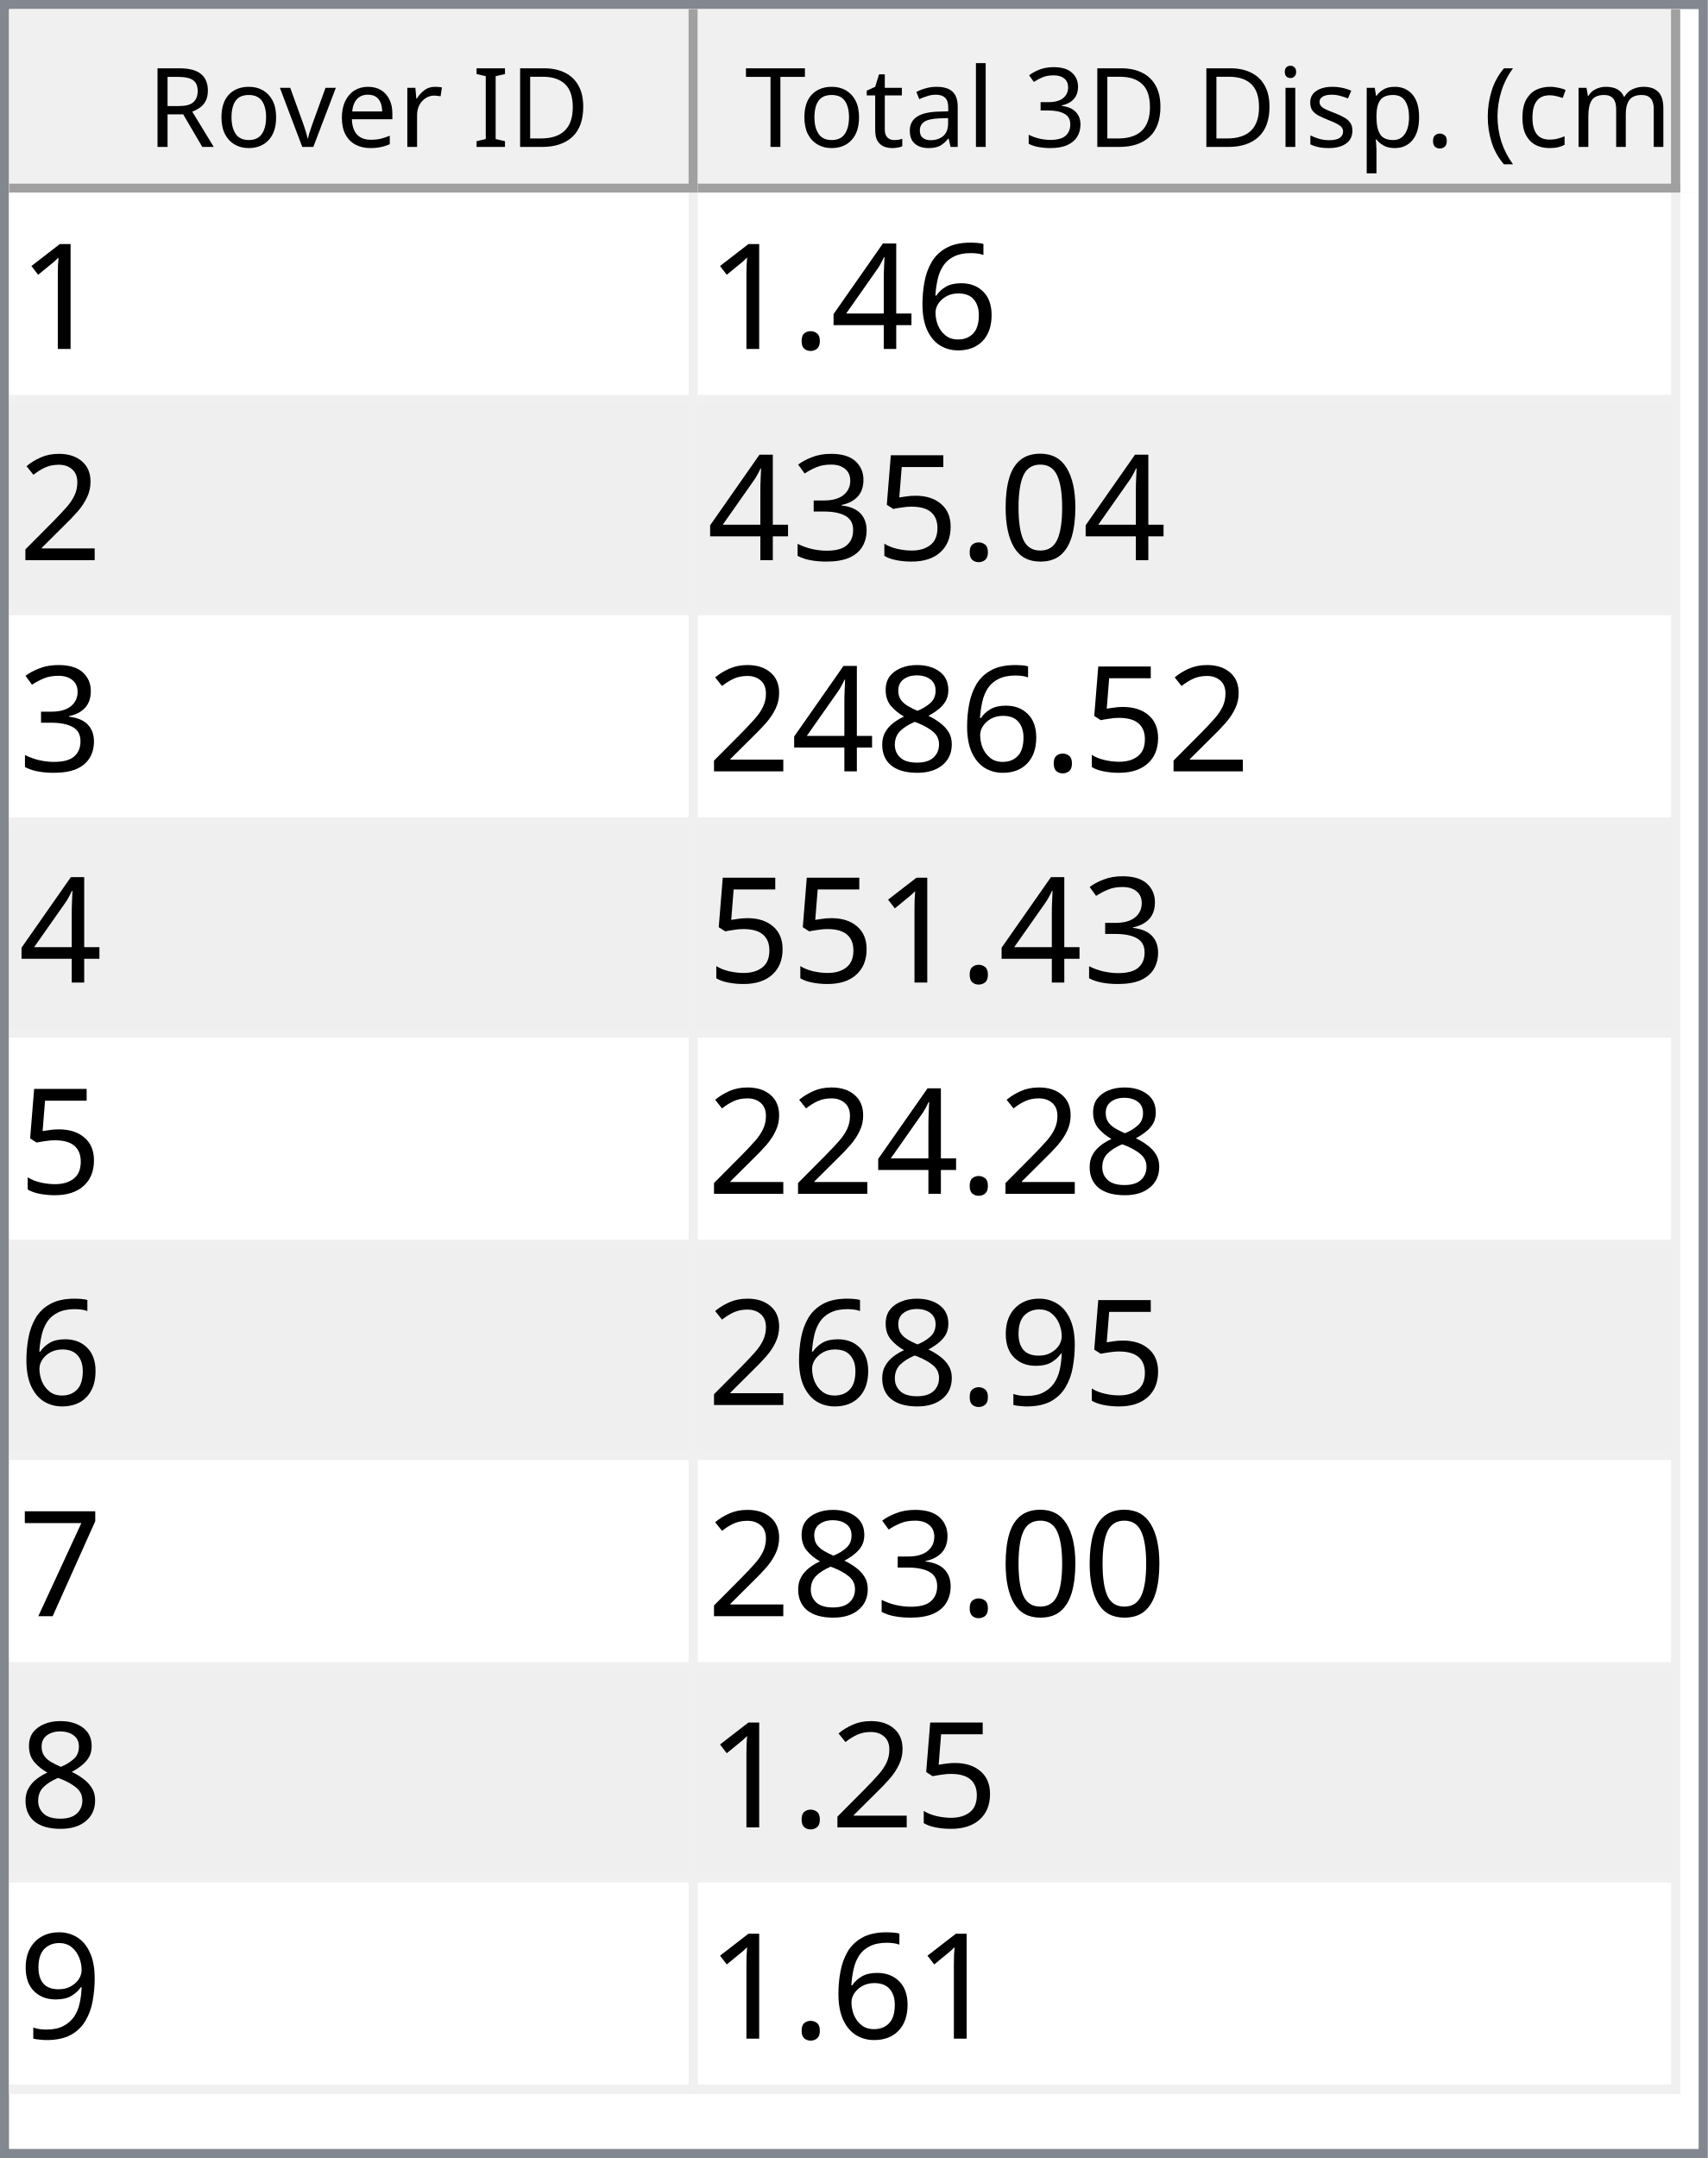
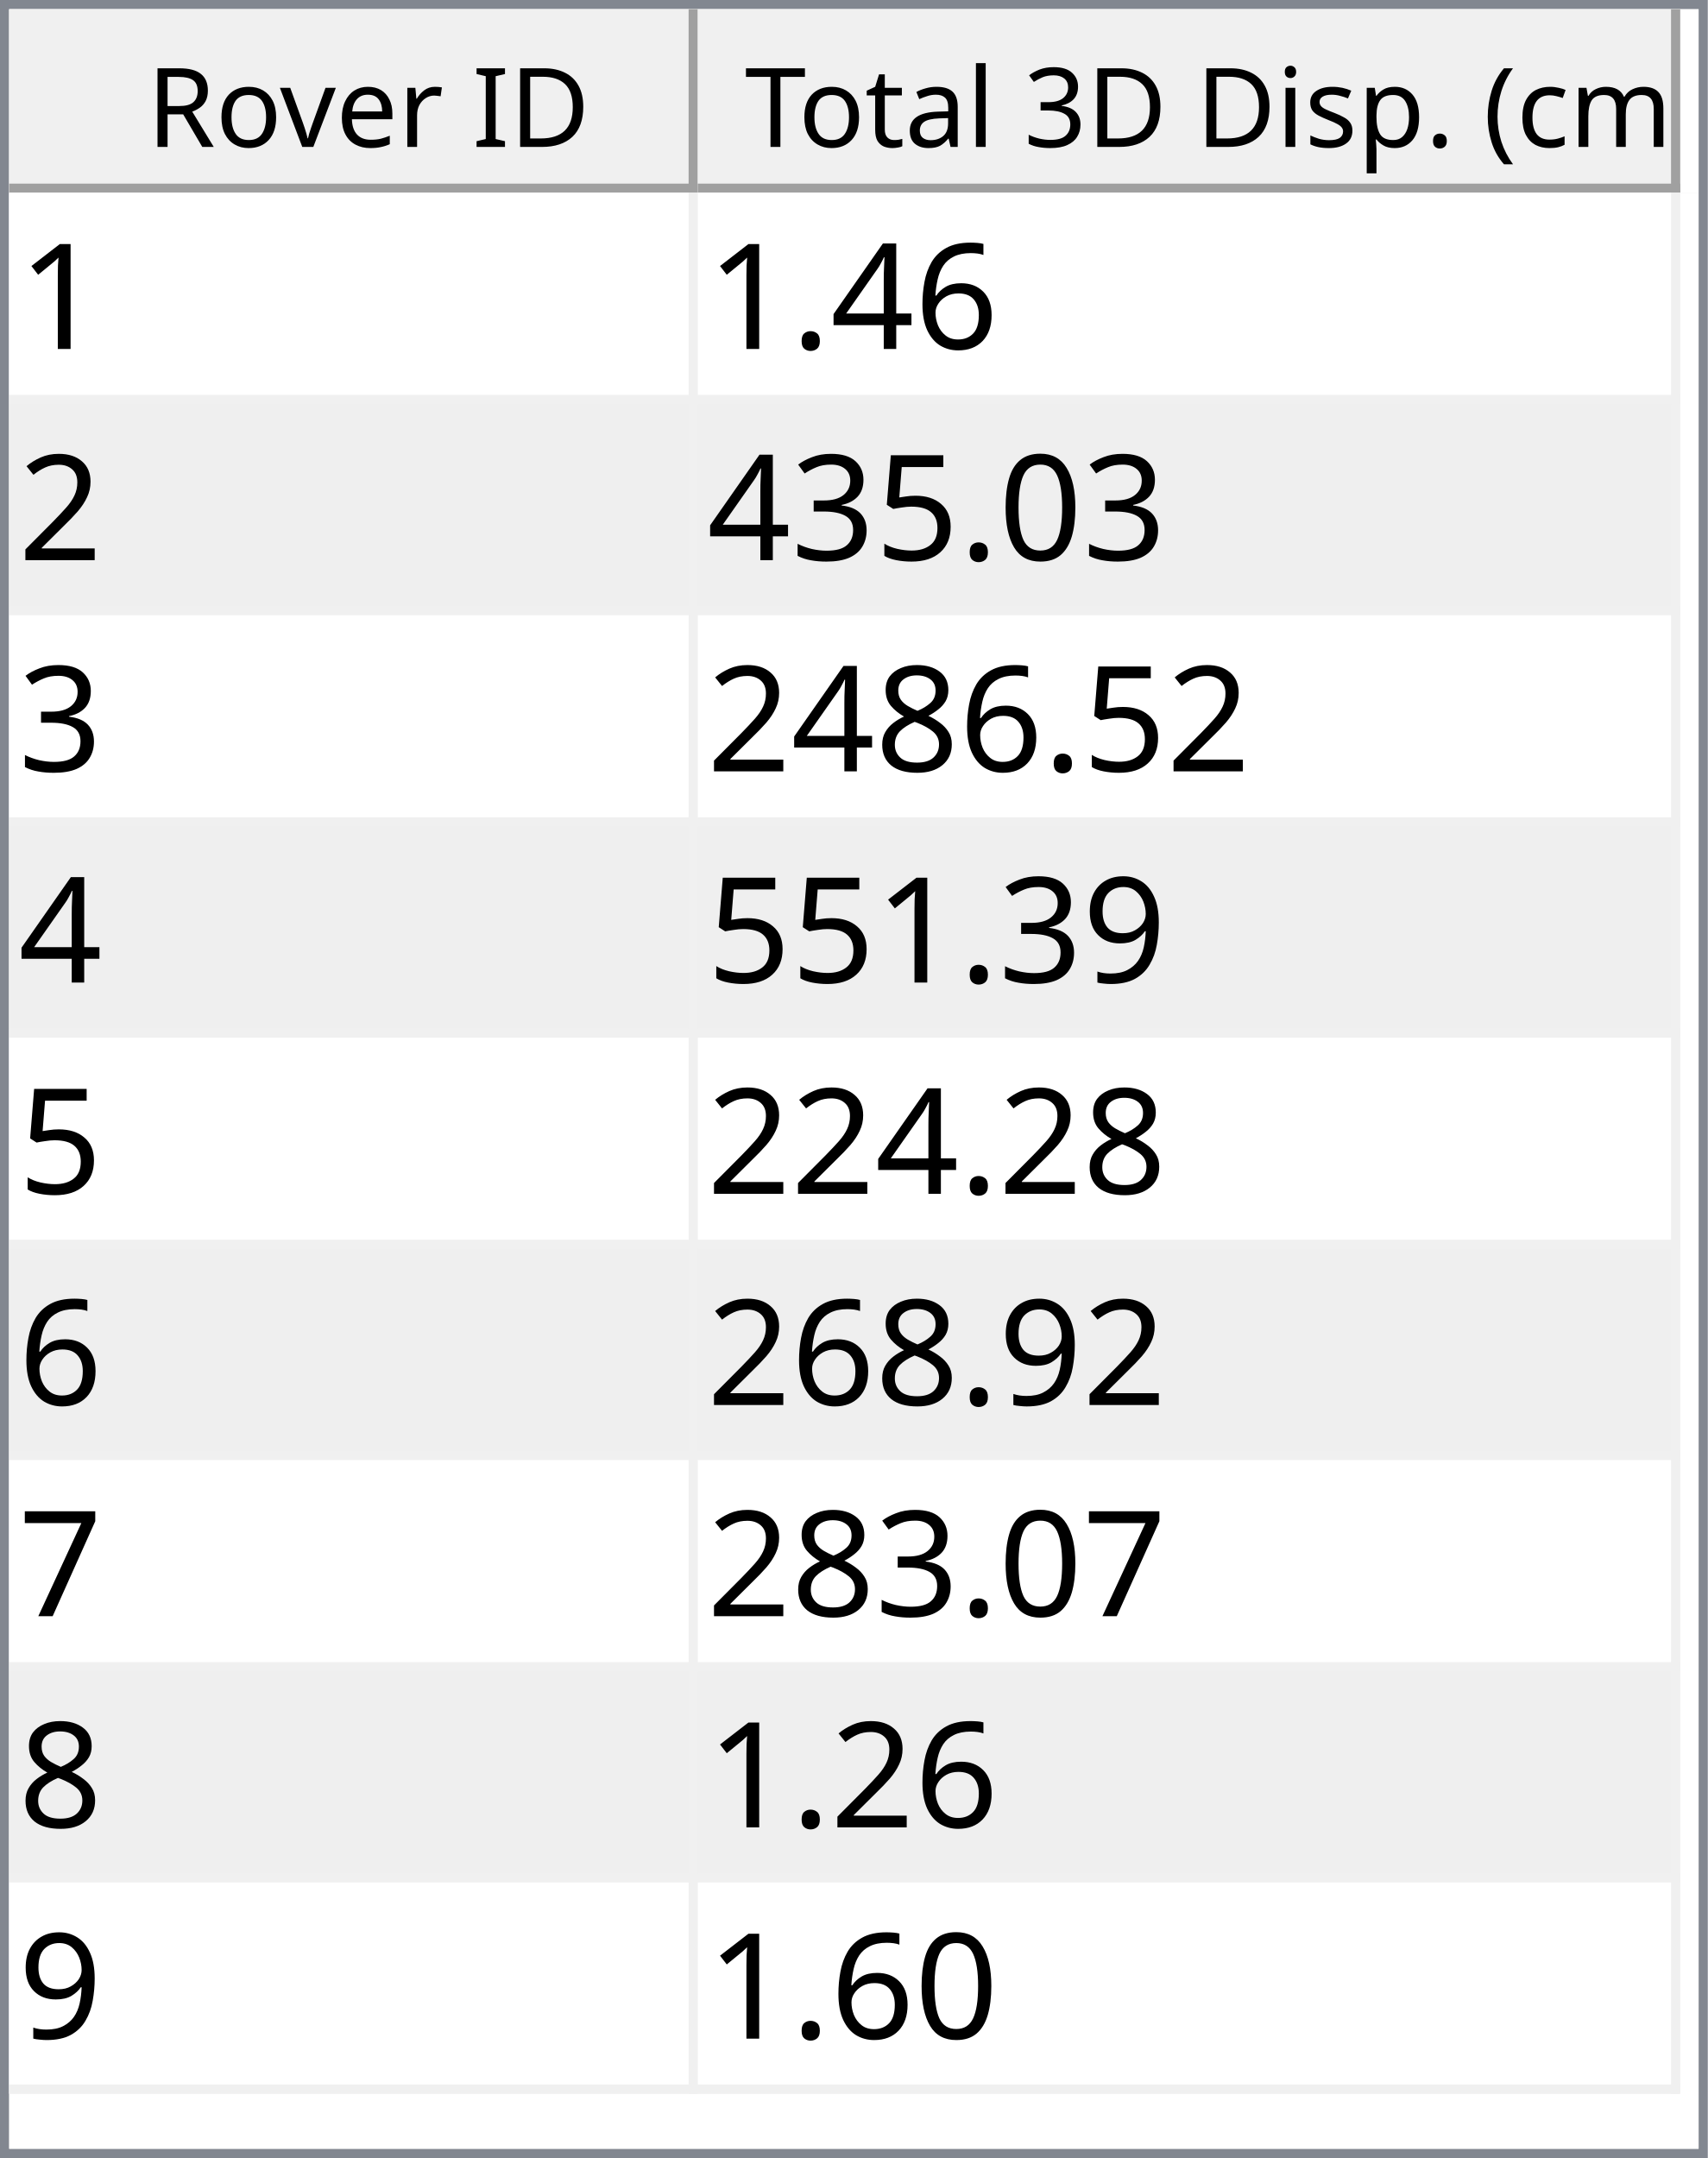
<svg xmlns="http://www.w3.org/2000/svg" style="fill-opacity:1; color-rendering:auto; color-interpolation:auto; text-rendering:auto; stroke:black; stroke-linecap:square; stroke-miterlimit:10; shape-rendering:auto; stroke-opacity:1; fill:black; stroke-dasharray:none; font-weight:normal; stroke-width:1; font-family:'Dialog'; font-style:normal; stroke-linejoin:miter; font-size:12px; stroke-dashoffset:0; image-rendering:auto;" width="186" height="235">
  <defs id="genericDefs" />
  <g>
    <defs id="defs1">
      <clipPath clipPathUnits="userSpaceOnUse" id="clipPath1">
        <path d="M0 0 L186 0 L186 235 L0 235 L0 0 Z" />
      </clipPath>
      <clipPath clipPathUnits="userSpaceOnUse" id="clipPath2">
        <path d="M0 0 L0 235 L186 235 L186 0 Z" />
      </clipPath>
      <clipPath clipPathUnits="userSpaceOnUse" id="clipPath3">
        <path d="M0 0 L0 20 L184 20 L184 0 Z" />
      </clipPath>
      <clipPath clipPathUnits="userSpaceOnUse" id="clipPath4">
        <path d="M0 0 L0 20 L75 20 L75 0 Z" />
      </clipPath>
      <clipPath clipPathUnits="userSpaceOnUse" id="clipPath5">
        <path d="M1 1 L1 19 L74 19 L74 1 Z" />
      </clipPath>
      <clipPath clipPathUnits="userSpaceOnUse" id="clipPath6">
        <path d="M0 0 L0 18 L73 18 L73 0 Z" />
      </clipPath>
      <clipPath clipPathUnits="userSpaceOnUse" id="clipPath7">
        <path d="M-0.5 -0.5 L-0.5 19.5 L74.5 19.5 L74.5 -0.5 Z" />
      </clipPath>
      <clipPath clipPathUnits="userSpaceOnUse" id="clipPath8">
        <path d="M0 0 L0 20 L107 20 L107 0 Z" />
      </clipPath>
      <clipPath clipPathUnits="userSpaceOnUse" id="clipPath9">
        <path d="M1 1 L1 19 L106 19 L106 1 Z" />
      </clipPath>
      <clipPath clipPathUnits="userSpaceOnUse" id="clipPath10">
        <path d="M0 0 L0 18 L105 18 L105 0 Z" />
      </clipPath>
      <clipPath clipPathUnits="userSpaceOnUse" id="clipPath11">
        <path d="M-0.5 -0.5 L-0.5 19.5 L106.5 19.5 L106.5 -0.5 Z" />
      </clipPath>
      <clipPath clipPathUnits="userSpaceOnUse" id="clipPath12">
        <path d="M0 0 L0 213 L184 213 L184 0 Z" />
      </clipPath>
      <clipPath clipPathUnits="userSpaceOnUse" id="clipPath13">
        <path d="M0 0 L0 207 L182 207 L182 0 Z" />
      </clipPath>
      <clipPath clipPathUnits="userSpaceOnUse" id="clipPath14">
        <path d="M-0.5 -0.5 L-0.5 206.5 L181.5 206.5 L181.5 -0.5 Z" />
      </clipPath>
      <clipPath clipPathUnits="userSpaceOnUse" id="clipPath15">
        <path d="M0 0 L0 22 L74 22 L74 0 Z" />
      </clipPath>
      <clipPath clipPathUnits="userSpaceOnUse" id="clipPath16">
        <path d="M0 0 L0 22 L106 22 L106 0 Z" />
      </clipPath>
      <font horiz-adv-x="64.551" id="font1">
        <font-face ascent="107.91" descent="25.098" units-per-em="100" style="font-style:normal; font-family:Segoe UI; font-weight:normal;" />
        <missing-glyph horiz-adv-x="64.551" d="M8.109 0 L8.109 68.266 L56.453 68.266 L56.453 0 L8.109 0 ZM15.328 7.234 L49.219 7.234 L49.219 61.031 L15.328 61.031 L15.328 7.234 Z" />
        <glyph unicode="D" horiz-adv-x="70.117" d="M9.188 0 L9.188 70.016 L28.516 70.016 Q65.531 70.016 65.531 35.891 Q65.531 19.672 55.25 9.836 Q44.969 0 27.734 0 L9.188 0 ZM17.391 62.594 L17.391 7.422 L27.828 7.422 Q41.609 7.422 49.273 14.797 Q56.938 22.172 56.938 35.688 Q56.938 62.594 28.328 62.594 L17.391 62.594 Z" />
        <glyph unicode="I" horiz-adv-x="26.611" d="M17.391 0 L9.188 0 L9.188 70.016 L17.391 70.016 L17.391 0 Z" />
        <glyph unicode=" " horiz-adv-x="27.393" d="" />
        <glyph unicode="r" horiz-adv-x="34.766" d="M34.188 41.891 Q32.078 43.5 28.125 43.5 Q23 43.5 19.555 38.672 Q16.109 33.844 16.109 25.484 L16.109 0 L8.109 0 L8.109 50 L16.109 50 L16.109 39.703 L16.312 39.703 Q18.016 44.969 21.531 47.922 Q25.047 50.875 29.391 50.875 Q32.516 50.875 34.188 50.203 L34.188 41.891 Z" />
        <glyph unicode="e" horiz-adv-x="52.295" d="M48.297 23 L12.984 23 Q13.188 14.656 17.484 10.109 Q21.781 5.562 29.297 5.562 Q37.75 5.562 44.828 11.141 L44.828 3.609 Q38.234 -1.172 27.391 -1.172 Q16.797 -1.172 10.742 5.641 Q4.688 12.453 4.688 24.812 Q4.688 36.469 11.305 43.82 Q17.922 51.172 27.734 51.172 Q37.547 51.172 42.922 44.828 Q48.297 38.484 48.297 27.203 L48.297 23 ZM40.094 29.781 Q40.047 36.719 36.75 40.578 Q33.453 44.438 27.594 44.438 Q21.922 44.438 17.969 40.383 Q14.016 36.328 13.094 29.781 L40.094 29.781 Z" />
        <glyph unicode="v" horiz-adv-x="47.9" d="M47.406 50 L27.484 0 L19.625 0 L0.688 50 L9.469 50 L22.172 13.672 Q23.578 9.672 23.922 6.688 L24.125 6.688 Q24.609 10.453 25.688 13.484 L38.969 50 L47.406 50 Z" />
        <glyph unicode="o" horiz-adv-x="58.594" d="M29 -1.172 Q17.922 -1.172 11.305 5.836 Q4.688 12.844 4.688 24.422 Q4.688 37.016 11.57 44.094 Q18.453 51.172 30.172 51.172 Q41.359 51.172 47.633 44.289 Q53.906 37.406 53.906 25.203 Q53.906 13.234 47.141 6.031 Q40.375 -1.172 29 -1.172 ZM29.594 44.438 Q21.875 44.438 17.383 39.188 Q12.891 33.938 12.891 24.703 Q12.891 15.828 17.43 10.695 Q21.969 5.562 29.594 5.562 Q37.359 5.562 41.531 10.594 Q45.703 15.625 45.703 24.906 Q45.703 34.281 41.531 39.359 Q37.359 44.438 29.594 44.438 Z" />
        <glyph unicode="R" horiz-adv-x="59.814" d="M59.375 0 L49.609 0 L37.891 19.625 Q36.281 22.359 34.766 24.289 Q33.25 26.219 31.664 27.438 Q30.078 28.656 28.25 29.219 Q26.422 29.781 24.125 29.781 L17.391 29.781 L17.391 0 L9.188 0 L9.188 70.016 L30.078 70.016 Q34.672 70.016 38.555 68.867 Q42.438 67.719 45.289 65.375 Q48.141 63.031 49.758 59.547 Q51.375 56.062 51.375 51.375 Q51.375 47.703 50.273 44.656 Q49.172 41.609 47.148 39.211 Q45.125 36.812 42.266 35.133 Q39.406 33.453 35.844 32.516 L35.844 32.328 Q37.594 31.547 38.891 30.547 Q40.188 29.547 41.359 28.18 Q42.531 26.812 43.68 25.078 Q44.828 23.344 46.234 21.047 L59.375 0 ZM17.391 62.594 L17.391 37.203 L28.516 37.203 Q31.594 37.203 34.203 38.133 Q36.812 39.062 38.719 40.797 Q40.625 42.531 41.703 45.047 Q42.781 47.562 42.781 50.688 Q42.781 56.297 39.141 59.445 Q35.5 62.594 28.609 62.594 L17.391 62.594 Z" />
        <glyph unicode=")" horiz-adv-x="30.176" d="M8.297 -15.922 L1.172 -15.922 Q16.406 2.344 16.406 26.812 Q16.406 51.469 1.078 70.016 L8.297 70.016 Q23.531 52.156 23.531 26.703 Q23.531 1.375 8.297 -15.922 Z" />
        <glyph unicode="m" horiz-adv-x="86.133" d="M79.109 0 L71.094 0 L71.094 28.719 Q71.094 37.016 68.531 40.727 Q65.969 44.438 59.906 44.438 Q54.781 44.438 51.195 39.75 Q47.609 35.062 47.609 28.516 L47.609 0 L39.594 0 L39.594 29.688 Q39.594 44.438 28.219 44.438 Q22.953 44.438 19.531 40.016 Q16.109 35.594 16.109 28.516 L16.109 0 L8.109 0 L8.109 50 L16.109 50 L16.109 42.094 L16.312 42.094 Q21.625 51.172 31.844 51.172 Q36.969 51.172 40.773 48.312 Q44.578 45.453 46 40.828 Q51.562 51.172 62.594 51.172 Q79.109 51.172 79.109 30.812 L79.109 0 Z" />
        <glyph unicode="c" horiz-adv-x="46.191" d="M42.188 2.297 Q36.422 -1.172 28.516 -1.172 Q17.828 -1.172 11.258 5.789 Q4.688 12.75 4.688 23.828 Q4.688 36.188 11.766 43.68 Q18.844 51.172 30.672 51.172 Q37.25 51.172 42.281 48.734 L42.281 40.531 Q36.719 44.438 30.375 44.438 Q22.703 44.438 17.797 38.945 Q12.891 33.453 12.891 24.516 Q12.891 15.719 17.508 10.641 Q22.125 5.562 29.891 5.562 Q36.422 5.562 42.188 9.906 L42.188 2.297 Z" />
        <glyph unicode="(" horiz-adv-x="30.176" d="M29.109 -15.922 L21.969 -15.922 Q6.844 1.375 6.844 26.703 Q6.844 52.156 21.969 70.016 L29.203 70.016 Q13.875 51.469 13.875 26.812 Q13.875 2.344 29.109 -15.922 Z" />
        <glyph unicode="." horiz-adv-x="21.68" d="M10.891 -1.078 Q8.641 -1.078 7.055 0.539 Q5.469 2.156 5.469 4.391 Q5.469 6.641 7.055 8.273 Q8.641 9.906 10.891 9.906 Q13.188 9.906 14.797 8.273 Q16.406 6.641 16.406 4.391 Q16.406 2.156 14.797 0.539 Q13.188 -1.078 10.891 -1.078 Z" />
        <glyph unicode="p" horiz-adv-x="58.789" d="M16.312 7.234 L16.109 7.234 L16.109 -23 L8.109 -23 L8.109 50 L16.109 50 L16.109 41.219 L16.312 41.219 Q22.219 51.172 33.594 51.172 Q43.266 51.172 48.688 44.461 Q54.109 37.75 54.109 26.469 Q54.109 13.922 48 6.375 Q41.891 -1.172 31.297 -1.172 Q21.578 -1.172 16.312 7.234 ZM16.109 27.391 L16.109 20.406 Q16.109 14.203 20.141 9.883 Q24.172 5.562 30.375 5.562 Q37.641 5.562 41.773 11.133 Q45.906 16.703 45.906 26.609 Q45.906 34.969 42.047 39.703 Q38.188 44.438 31.594 44.438 Q24.609 44.438 20.359 39.578 Q16.109 34.719 16.109 27.391 Z" />
        <glyph unicode="s" horiz-adv-x="42.432" d="M5.078 1.812 L5.078 10.406 Q11.625 5.562 19.484 5.562 Q30.031 5.562 30.031 12.594 Q30.031 14.594 29.125 15.992 Q28.219 17.391 26.68 18.461 Q25.141 19.531 23.07 20.383 Q21 21.234 18.609 22.172 Q15.281 23.484 12.766 24.828 Q10.25 26.172 8.57 27.859 Q6.891 29.547 6.031 31.695 Q5.172 33.844 5.172 36.719 Q5.172 40.234 6.789 42.945 Q8.406 45.656 11.086 47.484 Q13.766 49.312 17.211 50.242 Q20.656 51.172 24.312 51.172 Q30.812 51.172 35.938 48.922 L35.938 40.828 Q30.422 44.438 23.25 44.438 Q21 44.438 19.195 43.922 Q17.391 43.406 16.094 42.477 Q14.797 41.547 14.086 40.258 Q13.375 38.969 13.375 37.406 Q13.375 35.453 14.086 34.133 Q14.797 32.812 16.164 31.789 Q17.531 30.766 19.484 29.938 Q21.438 29.109 23.922 28.125 Q27.25 26.859 29.883 25.516 Q32.516 24.172 34.375 22.484 Q36.234 20.797 37.234 18.602 Q38.234 16.406 38.234 13.375 Q38.234 9.672 36.602 6.938 Q34.969 4.203 32.234 2.398 Q29.5 0.594 25.93 -0.289 Q22.359 -1.172 18.453 -1.172 Q10.75 -1.172 5.078 1.812 Z" />
        <glyph unicode="i" horiz-adv-x="24.219" d="M12.203 62.703 Q10.062 62.703 8.547 64.164 Q7.031 65.625 7.031 67.875 Q7.031 70.125 8.547 71.609 Q10.062 73.094 12.203 73.094 Q14.406 73.094 15.945 71.609 Q17.484 70.125 17.484 67.875 Q17.484 65.719 15.945 64.211 Q14.406 62.703 12.203 62.703 ZM16.109 0 L8.109 0 L8.109 50 L16.109 50 L16.109 0 Z" />
        <glyph unicode="3" horiz-adv-x="53.906" d="M46.531 19.828 Q46.531 15.094 44.75 11.211 Q42.969 7.328 39.719 4.57 Q36.469 1.812 31.93 0.297 Q27.391 -1.219 21.922 -1.219 Q11.922 -1.219 6 2.594 L6 11.188 Q13.094 5.609 22.219 5.609 Q25.875 5.609 28.828 6.539 Q31.781 7.469 33.906 9.227 Q36.031 10.984 37.18 13.477 Q38.328 15.969 38.328 19.094 Q38.328 32.812 18.797 32.812 L12.984 32.812 L12.984 39.594 L18.5 39.594 Q35.797 39.594 35.797 52.484 Q35.797 64.406 22.609 64.406 Q15.188 64.406 8.688 59.422 L8.688 67.188 Q15.375 71.188 24.609 71.188 Q29 71.188 32.57 69.969 Q36.141 68.75 38.68 66.555 Q41.219 64.359 42.609 61.281 Q44 58.203 44 54.5 Q44 40.672 30.031 36.719 L30.031 36.531 Q33.594 36.141 36.625 34.797 Q39.656 33.453 41.852 31.305 Q44.047 29.156 45.289 26.25 Q46.531 23.344 46.531 19.828 Z" />
        <glyph unicode="l" horiz-adv-x="24.219" d="M16.109 0 L8.109 0 L8.109 74.031 L16.109 74.031 L16.109 0 Z" />
        <glyph unicode="a" horiz-adv-x="50.879" d="M43.891 0 L35.891 0 L35.891 7.812 L35.688 7.812 Q30.469 -1.172 20.312 -1.172 Q12.844 -1.172 8.617 2.781 Q4.391 6.734 4.391 13.281 Q4.391 27.297 20.906 29.594 L35.891 31.688 Q35.891 44.438 25.594 44.438 Q16.547 44.438 9.281 38.281 L9.281 46.484 Q16.656 51.172 26.266 51.172 Q43.891 51.172 43.891 32.516 L43.891 0 ZM35.891 25.297 L23.828 23.641 Q18.266 22.859 15.43 20.875 Q12.594 18.891 12.594 13.875 Q12.594 10.203 15.211 7.883 Q17.828 5.562 22.172 5.562 Q28.125 5.562 32.008 9.742 Q35.891 13.922 35.891 20.312 L35.891 25.297 Z" />
        <glyph unicode="t" horiz-adv-x="33.887" d="M31.297 0.484 Q28.469 -1.078 23.828 -1.078 Q10.688 -1.078 10.688 13.578 L10.688 43.172 L2.094 43.172 L2.094 50 L10.688 50 L10.688 62.203 L18.703 64.797 L18.703 50 L31.297 50 L31.297 43.172 L18.703 43.172 L18.703 14.984 Q18.703 9.969 20.414 7.82 Q22.125 5.672 26.078 5.672 Q29.109 5.672 31.297 7.328 L31.297 0.484 Z" />
        <glyph unicode="T" horiz-adv-x="52.393" d="M50.594 62.594 L30.375 62.594 L30.375 0 L22.172 0 L22.172 62.594 L2 62.594 L2 70.016 L50.594 70.016 L50.594 62.594 Z" />
      </font>
      <font horiz-adv-x="75.0" id="font2">
        <font-face ascent="100.537" descent="21.973" units-per-em="100" style="font-style:normal; font-family:sans-serif; font-weight:normal;" />
        <missing-glyph horiz-adv-x="75.0" d="M12.5 0 L12.5 62.5 L62.5 62.5 L62.5 0 L12.5 0 ZM14.062 1.562 L60.938 1.562 L60.938 60.938 L14.062 60.938 L14.062 1.562 Z" />
        <glyph unicode="1" horiz-adv-x="55.615" d="M37.25 0 L28.469 0 L28.469 56 Q25.297 52.984 20.141 49.953 Q14.984 46.922 10.891 45.406 L10.891 53.906 Q18.266 57.375 23.781 62.305 Q29.297 67.234 31.594 71.875 L37.25 71.875 L37.25 0 Z" />
        <glyph unicode="6" horiz-adv-x="55.615" d="M49.75 54.047 L41.016 53.375 Q39.844 58.547 37.703 60.891 Q34.125 64.656 28.906 64.656 Q24.703 64.656 21.531 62.312 Q17.391 59.281 14.992 53.469 Q12.594 47.656 12.5 36.922 Q15.672 41.75 20.266 44.094 Q24.859 46.438 29.891 46.438 Q38.672 46.438 44.852 39.969 Q51.031 33.5 51.031 23.25 Q51.031 16.5 48.125 10.719 Q45.219 4.938 40.141 1.859 Q35.062 -1.219 28.609 -1.219 Q17.625 -1.219 10.695 6.859 Q3.766 14.938 3.766 33.5 Q3.766 54.25 11.422 63.672 Q18.109 71.875 29.438 71.875 Q37.891 71.875 43.289 67.141 Q48.688 62.406 49.75 54.047 ZM13.875 23.188 Q13.875 18.656 15.797 14.508 Q17.719 10.359 21.188 8.18 Q24.656 6 28.469 6 Q34.031 6 38.039 10.492 Q42.047 14.984 42.047 22.703 Q42.047 30.125 38.086 34.398 Q34.125 38.672 28.125 38.672 Q22.172 38.672 18.023 34.398 Q13.875 30.125 13.875 23.188 Z" />
        <glyph unicode="4" horiz-adv-x="55.615" d="M32.328 0 L32.328 17.141 L1.266 17.141 L1.266 25.203 L33.938 71.578 L41.109 71.578 L41.109 25.203 L50.781 25.203 L50.781 17.141 L41.109 17.141 L41.109 0 L32.328 0 ZM32.328 25.203 L32.328 57.469 L9.906 25.203 L32.328 25.203 Z" />
        <glyph unicode="." horiz-adv-x="27.783" d="M9.078 0 L9.078 10.016 L19.094 10.016 L19.094 0 L9.078 0 Z" />
        <glyph unicode="2" horiz-adv-x="55.615" d="M50.344 8.453 L50.344 0 L3.031 0 Q2.938 3.172 4.047 6.109 Q5.859 10.938 9.836 15.625 Q13.812 20.312 21.344 26.469 Q33.016 36.031 37.117 41.625 Q41.219 47.219 41.219 52.203 Q41.219 57.422 37.477 61.008 Q33.734 64.594 27.734 64.594 Q21.391 64.594 17.578 60.789 Q13.766 56.984 13.719 50.25 L4.688 51.172 Q5.609 61.281 11.664 66.578 Q17.719 71.875 27.938 71.875 Q38.234 71.875 44.242 66.164 Q50.25 60.453 50.25 52 Q50.25 47.703 48.492 43.555 Q46.734 39.406 42.656 34.812 Q38.578 30.219 29.109 22.219 Q21.188 15.578 18.945 13.211 Q16.703 10.844 15.234 8.453 L50.344 8.453 Z" />
        <glyph unicode="0" horiz-adv-x="55.615" d="M4.156 35.297 Q4.156 48 6.766 55.742 Q9.375 63.484 14.523 67.68 Q19.672 71.875 27.484 71.875 Q33.25 71.875 37.594 69.555 Q41.938 67.234 44.773 62.867 Q47.609 58.5 49.219 52.227 Q50.828 45.953 50.828 35.297 Q50.828 22.703 48.242 14.969 Q45.656 7.234 40.508 3.008 Q35.359 -1.219 27.484 -1.219 Q17.141 -1.219 11.234 6.203 Q4.156 15.141 4.156 35.297 ZM13.188 35.297 Q13.188 17.672 17.312 11.836 Q21.438 6 27.484 6 Q33.547 6 37.672 11.859 Q41.797 17.719 41.797 35.297 Q41.797 52.984 37.672 58.789 Q33.547 64.594 27.391 64.594 Q21.344 64.594 17.719 59.469 Q13.188 52.938 13.188 35.297 Z" />
        <glyph unicode="5" horiz-adv-x="55.615" d="M4.156 18.75 L13.375 19.531 Q14.406 12.797 18.141 9.398 Q21.875 6 27.156 6 Q33.5 6 37.891 10.789 Q42.281 15.578 42.281 23.484 Q42.281 31 38.062 35.352 Q33.844 39.703 27 39.703 Q22.75 39.703 19.336 37.773 Q15.922 35.844 13.969 32.766 L5.719 33.844 L12.641 70.609 L48.25 70.609 L48.25 62.203 L19.672 62.203 L15.828 42.969 Q22.266 47.469 29.344 47.469 Q38.719 47.469 45.164 40.969 Q51.609 34.469 51.609 24.266 Q51.609 14.547 45.953 7.469 Q39.062 -1.219 27.156 -1.219 Q17.391 -1.219 11.211 4.25 Q5.031 9.719 4.156 18.75 Z" />
        <glyph unicode="3" horiz-adv-x="55.615" d="M4.203 18.891 L12.984 20.062 Q14.5 12.594 18.141 9.297 Q21.781 6 27 6 Q33.203 6 37.477 10.297 Q41.75 14.594 41.75 20.953 Q41.75 27 37.797 30.93 Q33.844 34.859 27.734 34.859 Q25.25 34.859 21.531 33.891 L22.516 41.609 Q23.391 41.5 23.922 41.5 Q29.547 41.5 34.039 44.43 Q38.531 47.359 38.531 53.469 Q38.531 58.297 35.258 61.477 Q31.984 64.656 26.812 64.656 Q21.688 64.656 18.266 61.43 Q14.844 58.203 13.875 51.766 L5.078 53.328 Q6.688 62.156 12.398 67.016 Q18.109 71.875 26.609 71.875 Q32.469 71.875 37.398 69.359 Q42.328 66.844 44.945 62.5 Q47.562 58.156 47.562 53.266 Q47.562 48.641 45.07 44.828 Q42.578 41.016 37.703 38.766 Q44.047 37.312 47.562 32.695 Q51.078 28.078 51.078 21.141 Q51.078 11.766 44.242 5.25 Q37.406 -1.266 26.953 -1.266 Q17.531 -1.266 11.305 4.352 Q5.078 9.969 4.203 18.891 Z" />
        <glyph unicode="8" horiz-adv-x="55.615" d="M17.672 38.812 Q12.203 40.828 9.57 44.539 Q6.938 48.25 6.938 53.422 Q6.938 61.234 12.555 66.555 Q18.172 71.875 27.484 71.875 Q36.859 71.875 42.578 66.43 Q48.297 60.984 48.297 53.172 Q48.297 48.188 45.68 44.508 Q43.062 40.828 37.75 38.812 Q44.344 36.672 47.781 31.883 Q51.219 27.094 51.219 20.453 Q51.219 11.281 44.727 5.031 Q38.234 -1.219 27.641 -1.219 Q17.047 -1.219 10.547 5.055 Q4.047 11.328 4.047 20.703 Q4.047 27.688 7.594 32.398 Q11.141 37.109 17.672 38.812 ZM15.922 53.719 Q15.922 48.641 19.195 45.414 Q22.469 42.188 27.688 42.188 Q32.766 42.188 36.016 45.383 Q39.266 48.578 39.266 53.219 Q39.266 58.062 35.914 61.359 Q32.562 64.656 27.594 64.656 Q22.562 64.656 19.242 61.43 Q15.922 58.203 15.922 53.719 ZM13.094 20.656 Q13.094 16.891 14.875 13.375 Q16.656 9.859 20.172 7.93 Q23.688 6 27.734 6 Q34.031 6 38.133 10.055 Q42.234 14.109 42.234 20.359 Q42.234 26.703 38.016 30.859 Q33.797 35.016 27.438 35.016 Q21.234 35.016 17.164 30.914 Q13.094 26.812 13.094 20.656 Z" />
        <glyph unicode="9" horiz-adv-x="55.615" d="M5.469 16.547 L13.922 17.328 Q14.984 11.375 18.016 8.688 Q21.047 6 25.781 6 Q29.828 6 32.883 7.859 Q35.938 9.719 37.891 12.82 Q39.844 15.922 41.164 21.195 Q42.484 26.469 42.484 31.938 Q42.484 32.516 42.438 33.688 Q39.797 29.5 35.234 26.883 Q30.672 24.266 25.344 24.266 Q16.453 24.266 10.305 30.711 Q4.156 37.156 4.156 47.703 Q4.156 58.594 10.578 65.234 Q17 71.875 26.656 71.875 Q33.641 71.875 39.43 68.117 Q45.219 64.359 48.219 57.398 Q51.219 50.438 51.219 37.25 Q51.219 23.531 48.242 15.406 Q45.266 7.281 39.383 3.031 Q33.5 -1.219 25.594 -1.219 Q17.188 -1.219 11.867 3.445 Q6.547 8.109 5.469 16.547 ZM41.453 48.141 Q41.453 55.719 37.43 60.156 Q33.406 64.594 27.734 64.594 Q21.875 64.594 17.531 59.812 Q13.188 55.031 13.188 47.406 Q13.188 40.578 17.312 36.305 Q21.438 32.031 27.484 32.031 Q33.594 32.031 37.523 36.305 Q41.453 40.578 41.453 48.141 Z" />
        <glyph unicode="7" horiz-adv-x="55.615" d="M4.734 62.203 L4.734 70.656 L51.078 70.656 L51.078 63.812 Q44.234 56.547 37.523 44.484 Q30.812 32.422 27.156 19.672 Q24.516 10.688 23.781 0 L14.75 0 Q14.891 8.453 18.062 20.414 Q21.234 32.375 27.172 43.484 Q33.109 54.594 39.797 62.203 L4.734 62.203 Z" />
      </font>
    </defs>
    <g style="fill:white; stroke:white;">
      <rect x="0" y="0" width="186" style="clip-path:url(#clipPath1); stroke:none;" height="235" />
    </g>
    <g style="fill:white; text-rendering:optimizeSpeed; color-rendering:optimizeSpeed; image-rendering:optimizeSpeed; shape-rendering:crispEdges; stroke:white; color-interpolation:sRGB;">
      <rect x="0" width="186" height="235" y="0" style="stroke:none;" />
      <path style="stroke:none;" d="M0 235 L186 235 L186 0 L0 0 Z" />
    </g>
    <g style="fill:rgb(240,240,240); font-family:'Segoe UI'; stroke:rgb(240,240,240);">
      <rect x="0" y="0" width="186" style="clip-path:url(#clipPath2); stroke:none;" height="235" />
    </g>
    <g style="fill:rgb(130,135,144); font-family:'Segoe UI'; stroke:rgb(130,135,144);">
      <path d="M0 0 L186 0 L186 235 L0 235 L0 0 ZM1 1 L185 1 L185 234 L1 234 L1 1 Z" style="fill-rule:evenodd; clip-path:url(#clipPath2); stroke:none;" />
    </g>
    <g style="fill:white; font-family:'Segoe UI'; stroke:white;" transform="translate(1,1)">
      <rect x="0" y="0" width="184" style="clip-path:url(#clipPath3); stroke:none;" height="20" />
    </g>
    <g style="fill:rgb(240,240,240); font-family:'Segoe UI'; stroke:rgb(240,240,240);" transform="translate(1,1)">
      <rect x="0" y="0" width="75" style="clip-path:url(#clipPath4); stroke:none;" height="20" />
    </g>
    <g style="font-family:'Segoe UI';" transform="translate(2,2)">
      <text x="14" xml:space="preserve" y="14" style="clip-path:url(#clipPath6); stroke:none;">Rover ID</text>
    </g>
    <g style="fill:rgb(160,160,160); font-family:'Segoe UI'; stroke:rgb(160,160,160); stroke-linejoin:bevel;" transform="translate(1.5,1.5)">
      <line x1="74" x2="74" y1="0" style="fill:none; clip-path:url(#clipPath7);" y2="19" />
    </g>
    <g style="fill:rgb(160,160,160); font-family:'Segoe UI'; stroke:rgb(160,160,160); stroke-linejoin:bevel;" transform="matrix(1,0,0,1,1,1) translate(0.5,0.5)">
      <line x1="0" x2="74" y1="19" style="fill:none; clip-path:url(#clipPath7);" y2="19" />
    </g>
    <g style="fill:rgb(240,240,240); font-family:'Segoe UI'; stroke:rgb(240,240,240);" transform="translate(76,1)">
      <rect x="0" y="0" width="107" style="clip-path:url(#clipPath8); stroke:none;" height="20" />
    </g>
    <g style="font-family:'Segoe UI';" transform="translate(77,2)">
      <text x="1" xml:space="preserve" y="14" style="clip-path:url(#clipPath10); stroke:none;"> Total 3D Disp. (cm)</text>
    </g>
    <g style="fill:rgb(160,160,160); font-family:'Segoe UI'; stroke:rgb(160,160,160); stroke-linejoin:bevel;" transform="translate(76.5,1.5)">
      <line x1="106" x2="106" y1="0" style="fill:none; clip-path:url(#clipPath11);" y2="19" />
    </g>
    <g style="fill:rgb(160,160,160); font-family:'Segoe UI'; stroke:rgb(160,160,160); stroke-linejoin:bevel;" transform="matrix(1,0,0,1,76,1) translate(0.5,0.5)">
      <line x1="0" x2="106" y1="19" style="fill:none; clip-path:url(#clipPath11);" y2="19" />
    </g>
    <g style="fill:white; font-family:'Segoe UI'; stroke:white;" transform="translate(1,21)">
      <rect x="0" y="0" width="184" style="clip-path:url(#clipPath12); stroke:none;" height="213" />
    </g>
    <g style="fill:rgb(240,240,240); font-size:16px; font-family:sans-serif; stroke:rgb(240,240,240);" transform="translate(1,21)">
      <rect x="0" y="0" width="182" style="clip-path:url(#clipPath13); stroke:none;" height="207" />
      <line transform="translate(0.5,0.5)" x1="0" x2="181" y1="22" style="clip-path:url(#clipPath14); fill:none; stroke-linejoin:bevel;" y2="22" />
    </g>
    <g transform="matrix(1,0,0,1,1,21) translate(0.5,0.5)" style="fill:rgb(240,240,240); font-size:16px; font-family:sans-serif; stroke:rgb(240,240,240); stroke-linejoin:bevel;">
      <line x1="0" x2="181" y1="45" style="fill:none; clip-path:url(#clipPath14);" y2="45" />
    </g>
    <g transform="matrix(1,0,0,1,1,21) translate(0.5,0.5)" style="fill:rgb(240,240,240); font-size:16px; font-family:sans-serif; stroke:rgb(240,240,240); stroke-linejoin:bevel;">
      <line x1="0" x2="181" y1="68" style="fill:none; clip-path:url(#clipPath14);" y2="68" />
    </g>
    <g transform="matrix(1,0,0,1,1,21) translate(0.5,0.5)" style="fill:rgb(240,240,240); font-size:16px; font-family:sans-serif; stroke:rgb(240,240,240); stroke-linejoin:bevel;">
      <line x1="0" x2="181" y1="91" style="fill:none; clip-path:url(#clipPath14);" y2="91" />
    </g>
    <g transform="matrix(1,0,0,1,1,21) translate(0.5,0.5)" style="fill:rgb(240,240,240); font-size:16px; font-family:sans-serif; stroke:rgb(240,240,240); stroke-linejoin:bevel;">
      <line x1="0" x2="181" y1="114" style="fill:none; clip-path:url(#clipPath14);" y2="114" />
    </g>
    <g transform="matrix(1,0,0,1,1,21) translate(0.5,0.5)" style="fill:rgb(240,240,240); font-size:16px; font-family:sans-serif; stroke:rgb(240,240,240); stroke-linejoin:bevel;">
      <line x1="0" x2="181" y1="137" style="fill:none; clip-path:url(#clipPath14);" y2="137" />
    </g>
    <g transform="matrix(1,0,0,1,1,21) translate(0.5,0.5)" style="fill:rgb(240,240,240); font-size:16px; font-family:sans-serif; stroke:rgb(240,240,240); stroke-linejoin:bevel;">
      <line x1="0" x2="181" y1="160" style="fill:none; clip-path:url(#clipPath14);" y2="160" />
    </g>
    <g transform="matrix(1,0,0,1,1,21) translate(0.5,0.5)" style="fill:rgb(240,240,240); font-size:16px; font-family:sans-serif; stroke:rgb(240,240,240); stroke-linejoin:bevel;">
      <line x1="0" x2="181" y1="183" style="fill:none; clip-path:url(#clipPath14);" y2="183" />
    </g>
    <g transform="matrix(1,0,0,1,1,21) translate(0.5,0.5)" style="fill:rgb(240,240,240); font-size:16px; font-family:sans-serif; stroke:rgb(240,240,240); stroke-linejoin:bevel;">
      <line x1="0" x2="181" y1="206" style="fill:none; clip-path:url(#clipPath14);" y2="206" />
    </g>
    <g transform="matrix(1,0,0,1,1,21) translate(0.5,0.5)" style="fill:rgb(240,240,240); font-size:16px; font-family:sans-serif; stroke:rgb(240,240,240); stroke-linejoin:bevel;">
      <line x1="74" x2="74" y1="0" style="fill:none; clip-path:url(#clipPath14);" y2="206" />
    </g>
    <g transform="matrix(1,0,0,1,1,21) translate(0.5,0.5)" style="fill:rgb(240,240,240); font-size:16px; font-family:sans-serif; stroke:rgb(240,240,240); stroke-linejoin:bevel;">
      <line x1="181" x2="181" y1="0" style="fill:none; clip-path:url(#clipPath14);" y2="206" />
    </g>
    <g style="fill:white; font-size:16px; font-family:sans-serif; stroke:white;" transform="matrix(1,0,0,1,1,21)">
      <rect x="0" y="0" width="74" style="clip-path:url(#clipPath15); stroke:none;" height="22" />
      <text x="1" y="17" style="fill:black; clip-path:url(#clipPath15); stroke:none;" xml:space="preserve">1</text>
    </g>
    <g style="fill:white; font-size:16px; font-family:sans-serif; stroke:white;" transform="matrix(1,0,0,1,1,21) translate(75,0)">
      <rect x="0" y="0" width="106" style="clip-path:url(#clipPath16); stroke:none;" height="22" />
      <text x="1" y="17" style="fill:black; clip-path:url(#clipPath16); stroke:none;" xml:space="preserve">1.46</text>
    </g>
    <g style="fill:rgb(239,239,239); font-size:16px; font-family:sans-serif; stroke:rgb(239,239,239);" transform="matrix(1,0,0,1,1,21) translate(0,23)">
      <rect x="0" y="0" width="74" style="clip-path:url(#clipPath15); stroke:none;" height="22" />
      <text x="1" y="17" style="fill:black; clip-path:url(#clipPath15); stroke:none;" xml:space="preserve">2</text>
    </g>
    <g style="fill:rgb(239,239,239); font-size:16px; font-family:sans-serif; stroke:rgb(239,239,239);" transform="matrix(1,0,0,1,1,21) translate(75,23)">
      <rect x="0" y="0" width="106" style="clip-path:url(#clipPath16); stroke:none;" height="22" />
-       <text x="1" y="17" style="fill:black; clip-path:url(#clipPath16); stroke:none;" xml:space="preserve">435.04</text>
+       <text x="1" y="17" style="fill:black; clip-path:url(#clipPath16); stroke:none;" xml:space="preserve">435.03</text>
    </g>
    <g style="fill:white; font-size:16px; font-family:sans-serif; stroke:white;" transform="matrix(1,0,0,1,1,21) translate(0,46)">
      <rect x="0" y="0" width="74" style="clip-path:url(#clipPath15); stroke:none;" height="22" />
      <text x="1" y="17" style="fill:black; clip-path:url(#clipPath15); stroke:none;" xml:space="preserve">3</text>
    </g>
    <g style="fill:white; font-size:16px; font-family:sans-serif; stroke:white;" transform="matrix(1,0,0,1,1,21) translate(75,46)">
      <rect x="0" y="0" width="106" style="clip-path:url(#clipPath16); stroke:none;" height="22" />
      <text x="1" y="17" style="fill:black; clip-path:url(#clipPath16); stroke:none;" xml:space="preserve">2486.52</text>
    </g>
    <g style="fill:rgb(239,239,239); font-size:16px; font-family:sans-serif; stroke:rgb(239,239,239);" transform="matrix(1,0,0,1,1,21) translate(0,69)">
      <rect x="0" y="0" width="74" style="clip-path:url(#clipPath15); stroke:none;" height="22" />
      <text x="1" y="17" style="fill:black; clip-path:url(#clipPath15); stroke:none;" xml:space="preserve">4</text>
    </g>
    <g style="fill:rgb(239,239,239); font-size:16px; font-family:sans-serif; stroke:rgb(239,239,239);" transform="matrix(1,0,0,1,1,21) translate(75,69)">
      <rect x="0" y="0" width="106" style="clip-path:url(#clipPath16); stroke:none;" height="22" />
-       <text x="1" y="17" style="fill:black; clip-path:url(#clipPath16); stroke:none;" xml:space="preserve">551.43</text>
+       <text x="1" y="17" style="fill:black; clip-path:url(#clipPath16); stroke:none;" xml:space="preserve">551.39</text>
    </g>
    <g style="fill:white; font-size:16px; font-family:sans-serif; stroke:white;" transform="matrix(1,0,0,1,1,21) translate(0,92)">
      <rect x="0" y="0" width="74" style="clip-path:url(#clipPath15); stroke:none;" height="22" />
      <text x="1" y="17" style="fill:black; clip-path:url(#clipPath15); stroke:none;" xml:space="preserve">5</text>
    </g>
    <g style="fill:white; font-size:16px; font-family:sans-serif; stroke:white;" transform="matrix(1,0,0,1,1,21) translate(75,92)">
      <rect x="0" y="0" width="106" style="clip-path:url(#clipPath16); stroke:none;" height="22" />
      <text x="1" y="17" style="fill:black; clip-path:url(#clipPath16); stroke:none;" xml:space="preserve">224.28</text>
    </g>
    <g style="fill:rgb(239,239,239); font-size:16px; font-family:sans-serif; stroke:rgb(239,239,239);" transform="matrix(1,0,0,1,1,21) translate(0,115)">
      <rect x="0" y="0" width="74" style="clip-path:url(#clipPath15); stroke:none;" height="22" />
      <text x="1" y="17" style="fill:black; clip-path:url(#clipPath15); stroke:none;" xml:space="preserve">6</text>
    </g>
    <g style="fill:rgb(239,239,239); font-size:16px; font-family:sans-serif; stroke:rgb(239,239,239);" transform="matrix(1,0,0,1,1,21) translate(75,115)">
      <rect x="0" y="0" width="106" style="clip-path:url(#clipPath16); stroke:none;" height="22" />
-       <text x="1" y="17" style="fill:black; clip-path:url(#clipPath16); stroke:none;" xml:space="preserve">268.95</text>
+       <text x="1" y="17" style="fill:black; clip-path:url(#clipPath16); stroke:none;" xml:space="preserve">268.92</text>
    </g>
    <g style="fill:white; font-size:16px; font-family:sans-serif; stroke:white;" transform="matrix(1,0,0,1,1,21) translate(0,138)">
      <rect x="0" y="0" width="74" style="clip-path:url(#clipPath15); stroke:none;" height="22" />
      <text x="1" y="17" style="fill:black; clip-path:url(#clipPath15); stroke:none;" xml:space="preserve">7</text>
    </g>
    <g style="fill:white; font-size:16px; font-family:sans-serif; stroke:white;" transform="matrix(1,0,0,1,1,21) translate(75,138)">
      <rect x="0" y="0" width="106" style="clip-path:url(#clipPath16); stroke:none;" height="22" />
-       <text x="1" y="17" style="fill:black; clip-path:url(#clipPath16); stroke:none;" xml:space="preserve">283.00</text>
+       <text x="1" y="17" style="fill:black; clip-path:url(#clipPath16); stroke:none;" xml:space="preserve">283.07</text>
    </g>
    <g style="fill:rgb(239,239,239); font-size:16px; font-family:sans-serif; stroke:rgb(239,239,239);" transform="matrix(1,0,0,1,1,21) translate(0,161)">
      <rect x="0" y="0" width="74" style="clip-path:url(#clipPath15); stroke:none;" height="22" />
      <text x="1" y="17" style="fill:black; clip-path:url(#clipPath15); stroke:none;" xml:space="preserve">8</text>
    </g>
    <g style="fill:rgb(239,239,239); font-size:16px; font-family:sans-serif; stroke:rgb(239,239,239);" transform="matrix(1,0,0,1,1,21) translate(75,161)">
      <rect x="0" y="0" width="106" style="clip-path:url(#clipPath16); stroke:none;" height="22" />
-       <text x="1" y="17" style="fill:black; clip-path:url(#clipPath16); stroke:none;" xml:space="preserve">1.25</text>
+       <text x="1" y="17" style="fill:black; clip-path:url(#clipPath16); stroke:none;" xml:space="preserve">1.26</text>
    </g>
    <g style="fill:white; font-size:16px; font-family:sans-serif; stroke:white;" transform="matrix(1,0,0,1,1,21) translate(0,184)">
      <rect x="0" y="0" width="74" style="clip-path:url(#clipPath15); stroke:none;" height="22" />
      <text x="1" y="17" style="fill:black; clip-path:url(#clipPath15); stroke:none;" xml:space="preserve">9</text>
    </g>
    <g style="fill:white; font-size:16px; font-family:sans-serif; stroke:white;" transform="matrix(1,0,0,1,1,21) translate(75,184)">
      <rect x="0" y="0" width="106" style="clip-path:url(#clipPath16); stroke:none;" height="22" />
-       <text x="1" y="17" style="fill:black; clip-path:url(#clipPath16); stroke:none;" xml:space="preserve">1.61</text>
+       <text x="1" y="17" style="fill:black; clip-path:url(#clipPath16); stroke:none;" xml:space="preserve">1.60</text>
    </g>
  </g>
</svg>
